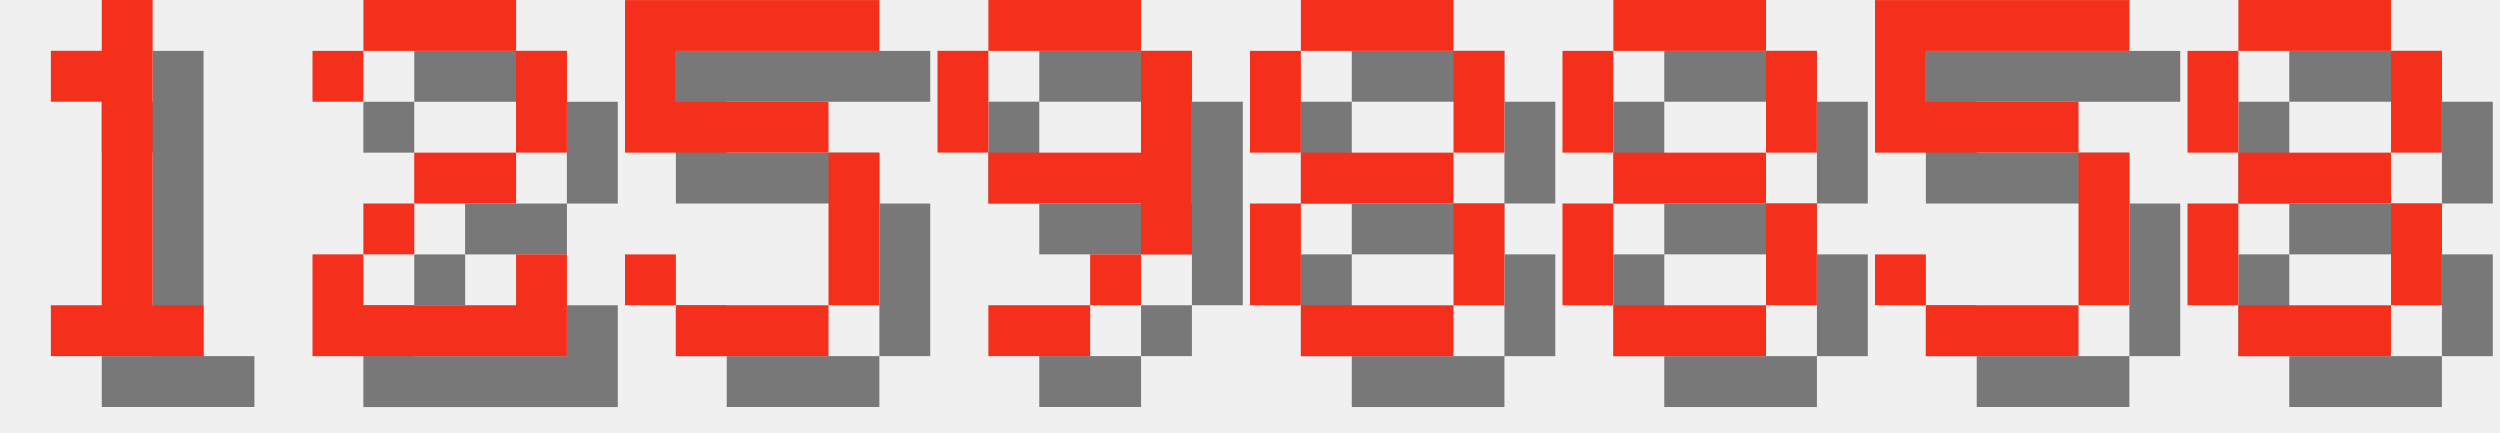
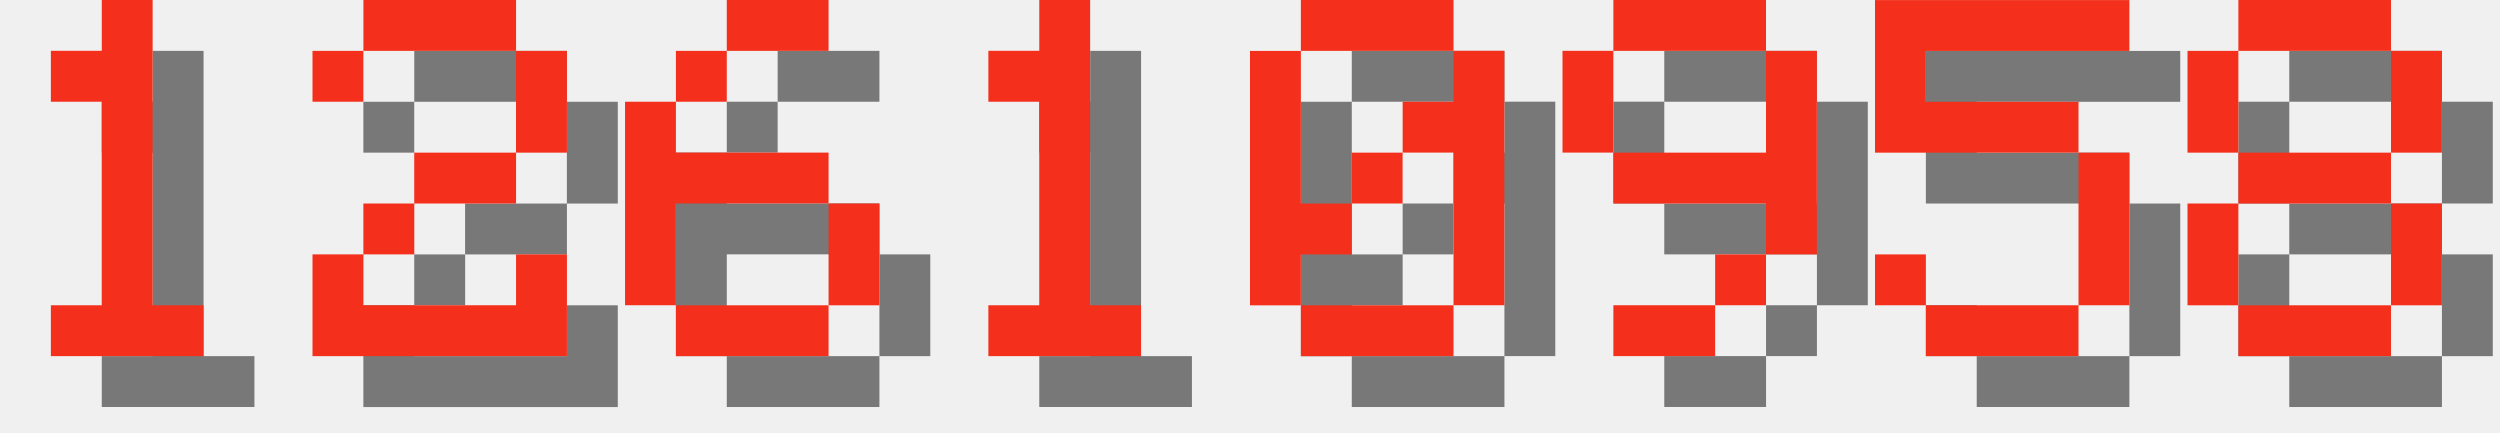
<svg xmlns="http://www.w3.org/2000/svg" version="1.1" width="208.0" height="36">
  <style>
        .text-foreground {
            fill: #F4301C;
        }
        .text-shadow {
            fill: #000000;
            fill-opacity: 0.5;
        }
    </style>
  <g class="digit" id="digit_1" transform="translate(0.0, 0), scale(4)">
    <path id="digit_1_shadow" class="text-shadow" d="m2.117 2.117v1.058h1.058v4.233h-1.058v1.058h3.175v-1.058h-1.058v-6.35h-1.058v1.058h-1.058z" fill-opacity=".5" style="paint-order:stroke fill markers" />
    <path id="digit_1_fg" class="text-foreground" d="m1.058 1.058v1.058h1.058v4.233h-1.058v1.058h3.175v-1.058h-1.058v-6.35h-1.058v1.058h-1.058z" fill="#fff" style="paint-order:stroke fill markers" />
  </g>
  <g class="digit" id="digit_2" transform="translate(26.0, 0), scale(4)">
    <path id="digit_2_shadow" class="text-shadow" d="m1.058 2.117v1.058h1.058v-1.058h3.175v2.117h-2.117v1.058h-1.058v1.058h-1.058v2.117h5.292v-2.117h-1.058v1.058h-3.175v-1.058h1.058v-1.058h2.117v-1.058h1.058v-2.117h-1.058v-1.058h-3.175v1.058h-1.058z" fill-opacity=".5" style="paint-order:stroke fill markers" />
    <path id="digit_2_fg" class="text-foreground" d="m0 1.058v1.058h1.058v-1.058h3.175v2.117h-2.117v1.058h-1.058v1.058h-1.058v2.117h5.292v-2.117h-1.058v1.058h-3.175v-1.058h1.058v-1.058h2.117v-1.058h1.058v-2.117h-1.058v-1.058h-3.175v1.058h-1.058z" fill="#fff" style="paint-order:stroke fill markers" />
  </g>
-   <g class="digit" id="digit_5" transform="translate(52.0, 0), scale(4)">
-     <path id="digit_5_shadow" class="text-shadow" d="m1.058 1.058v3.175h4.233v3.175h-3.175v-1.058h-1.058v1.058h1.058v1.058h3.175v-1.058h1.058v-3.175h-1.058v-1.058h-3.175v-1.058h4.233v-1.058h-5.292z" fill-opacity=".5" style="paint-order:stroke fill markers" />
-     <path id="digit_5_fg" class="text-foreground" d="m0 0v3.175h4.233v3.175h-3.175v-1.058h-1.058v1.058h1.058v1.058h3.175v-1.058h1.058v-3.175h-1.058v-1.058h-3.175v-1.058h4.233v-1.058h-5.292z" fill="#fff" style="paint-order:stroke fill markers" />
+   <g class="digit" id="digit_6" transform="translate(52.0, 0), scale(4)">
+     <path id="digit_6_shadow" class="text-shadow" d="m3.175 1.058v1.058h2.117v-1.058h-2.117zm0 1.058h-1.058v1.058h1.058v-1.058zm-1.058 1.058h-1.058v4.233h1.058v-2.117h3.175v-1.058h-3.175v-1.058zm3.175 2.117v2.117h1.058v-2.117h-1.058zm0 2.117h-3.175v1.058h3.175v-1.058z" fill-opacity=".5" style="paint-order:stroke fill markers" />
+     <path id="digit_6_fg" class="text-foreground" d="m2.117 0v1.058h2.117v-1.058h-2.117zm0 1.058h-1.058v1.058h1.058v-1.058zm-1.058 1.058h-1.058v4.233h1.058v-2.117h3.175v-1.058h-3.175v-1.058zm3.175 2.117v2.117h1.058v-2.117h-1.058zm0 2.117h-3.175v1.058h3.175v-1.058z" fill="#fff" style="paint-order:stroke fill markers" />
  </g>
-   <g class="digit" id="digit_9" transform="translate(78.0, 0), scale(4)">
+   <g class="digit" id="digit_1" transform="translate(78.0, 0), scale(4)">
+     <path id="digit_1_shadow" class="text-shadow" d="m2.117 2.117v1.058h1.058v4.233h-1.058v1.058h3.175v-1.058h-1.058v-6.35h-1.058v1.058h-1.058z" fill-opacity=".5" style="paint-order:stroke fill markers" />
+     <path id="digit_1_fg" class="text-foreground" d="m1.058 1.058v1.058h1.058v4.233h-1.058v1.058h3.175v-1.058h-1.058v-6.35h-1.058v1.058h-1.058z" fill="#fff" style="paint-order:stroke fill markers" />
+   </g>
+   <g class="digit" id="digit_0" transform="translate(104.0, 0), scale(4)">
+     <path id="digit_0_shadow" class="text-shadow" d="m2.117 1.058v1.058h3.175v-1.058h-3.175zm3.175 1.058v1.058h-1.058v1.058h1.058v3.175h1.058v-5.292h-1.058zm0 5.292h-3.175v1.058h3.175v-1.058zm-3.175 0v-1.058h1.058v-1.058h-1.058v-3.175h-1.058v5.292h1.058zm1.058-2.117h1.058v-1.058h-1.058v1.058z" fill-opacity=".5" style="paint-order:stroke fill markers" />
+     <path id="digit_0_fg" class="text-foreground" d="m1.058 0v1.058h3.175v-1.058h-3.175zm3.175 1.058v1.058h-1.058v1.058h1.058v3.175h1.058v-5.292h-1.058zm0 5.292h-3.175v1.058h3.175v-1.058zm-3.175 0v-1.058h1.058v-1.058h-1.058v-3.175h-1.058v5.292h1.058zm1.058-2.117h1.058v-1.058h-1.058v1.058z" fill="#fff" style="paint-order:stroke fill markers" />
+   </g>
+   <g class="digit" id="digit_9" transform="translate(130.0, 0), scale(4)">
    <path id="digit_9_shadow" class="text-shadow" d="m2.117 1.058v1.058h3.175v-1.058h-3.175zm3.175 1.058v2.117h-3.175v1.058h3.175v1.058h1.058v-4.233h-1.058zm0 4.233h-1.058v1.058h1.058v-1.058zm-1.058 1.058h-2.117v1.058h2.117v-1.058zm-2.117-3.175v-2.117h-1.058v2.117h1.058z" fill-opacity=".5" style="paint-order:stroke fill markers" />
    <path id="digit_9_fg" class="text-foreground" d="m1.058 0v1.058h3.175v-1.058h-3.175zm3.175 1.058v2.117h-3.175v1.058h3.175v1.058h1.058v-4.233h-1.058zm0 4.233h-1.058v1.058h1.058v-1.058zm-1.058 1.058h-2.117v1.058h2.117v-1.058zm-2.117-3.175v-2.117h-1.058v2.117h1.058z" fill="#fff" style="paint-order:stroke fill markers" />
-   </g>
-   <g class="digit" id="digit_8" transform="translate(104.0, 0), scale(4)">
-     <path id="digit_8_shadow" class="text-shadow" d="m2.117 1.058v1.058h3.175v-1.058h-3.175zm3.175 1.058v2.117h1.058v-2.117h-1.058zm0 2.117h-3.175v1.058h3.175v-1.058zm0 1.058v2.117h1.058v-2.117h-1.058zm0 2.117h-3.175v1.058h3.175v-1.058zm-3.175 0v-2.117h-1.058v2.117h1.058zm0-3.175v-2.117h-1.058v2.117h1.058z" fill-opacity=".5" style="paint-order:stroke fill markers" />
-     <path id="digit_8_fg" class="text-foreground" d="m1.058 0v1.058h3.175v-1.058h-3.175zm3.175 1.058v2.117h1.058v-2.117h-1.058zm0 2.117h-3.175v1.058h3.175v-1.058zm0 1.058v2.117h1.058v-2.117h-1.058zm0 2.117h-3.175v1.058h3.175v-1.058zm-3.175 0v-2.117h-1.058v2.117h1.058zm0-3.175v-2.117h-1.058v2.117h1.058z" fill="#fff" style="paint-order:stroke fill markers" />
-   </g>
-   <g class="digit" id="digit_8" transform="translate(130.0, 0), scale(4)">
-     <path id="digit_8_shadow" class="text-shadow" d="m2.117 1.058v1.058h3.175v-1.058h-3.175zm3.175 1.058v2.117h1.058v-2.117h-1.058zm0 2.117h-3.175v1.058h3.175v-1.058zm0 1.058v2.117h1.058v-2.117h-1.058zm0 2.117h-3.175v1.058h3.175v-1.058zm-3.175 0v-2.117h-1.058v2.117h1.058zm0-3.175v-2.117h-1.058v2.117h1.058z" fill-opacity=".5" style="paint-order:stroke fill markers" />
-     <path id="digit_8_fg" class="text-foreground" d="m1.058 0v1.058h3.175v-1.058h-3.175zm3.175 1.058v2.117h1.058v-2.117h-1.058zm0 2.117h-3.175v1.058h3.175v-1.058zm0 1.058v2.117h1.058v-2.117h-1.058zm0 2.117h-3.175v1.058h3.175v-1.058zm-3.175 0v-2.117h-1.058v2.117h1.058zm0-3.175v-2.117h-1.058v2.117h1.058z" fill="#fff" style="paint-order:stroke fill markers" />
  </g>
  <g class="digit" id="digit_5" transform="translate(156.0, 0), scale(4)">
    <path id="digit_5_shadow" class="text-shadow" d="m1.058 1.058v3.175h4.233v3.175h-3.175v-1.058h-1.058v1.058h1.058v1.058h3.175v-1.058h1.058v-3.175h-1.058v-1.058h-3.175v-1.058h4.233v-1.058h-5.292z" fill-opacity=".5" style="paint-order:stroke fill markers" />
    <path id="digit_5_fg" class="text-foreground" d="m0 0v3.175h4.233v3.175h-3.175v-1.058h-1.058v1.058h1.058v1.058h3.175v-1.058h1.058v-3.175h-1.058v-1.058h-3.175v-1.058h4.233v-1.058h-5.292z" fill="#fff" style="paint-order:stroke fill markers" />
  </g>
  <g class="digit" id="digit_8" transform="translate(182.0, 0), scale(4)">
    <path id="digit_8_shadow" class="text-shadow" d="m2.117 1.058v1.058h3.175v-1.058h-3.175zm3.175 1.058v2.117h1.058v-2.117h-1.058zm0 2.117h-3.175v1.058h3.175v-1.058zm0 1.058v2.117h1.058v-2.117h-1.058zm0 2.117h-3.175v1.058h3.175v-1.058zm-3.175 0v-2.117h-1.058v2.117h1.058zm0-3.175v-2.117h-1.058v2.117h1.058z" fill-opacity=".5" style="paint-order:stroke fill markers" />
    <path id="digit_8_fg" class="text-foreground" d="m1.058 0v1.058h3.175v-1.058h-3.175zm3.175 1.058v2.117h1.058v-2.117h-1.058zm0 2.117h-3.175v1.058h3.175v-1.058zm0 1.058v2.117h1.058v-2.117h-1.058zm0 2.117h-3.175v1.058h3.175v-1.058zm-3.175 0v-2.117h-1.058v2.117h1.058zm0-3.175v-2.117h-1.058v2.117h1.058z" fill="#fff" style="paint-order:stroke fill markers" />
  </g>
</svg>
